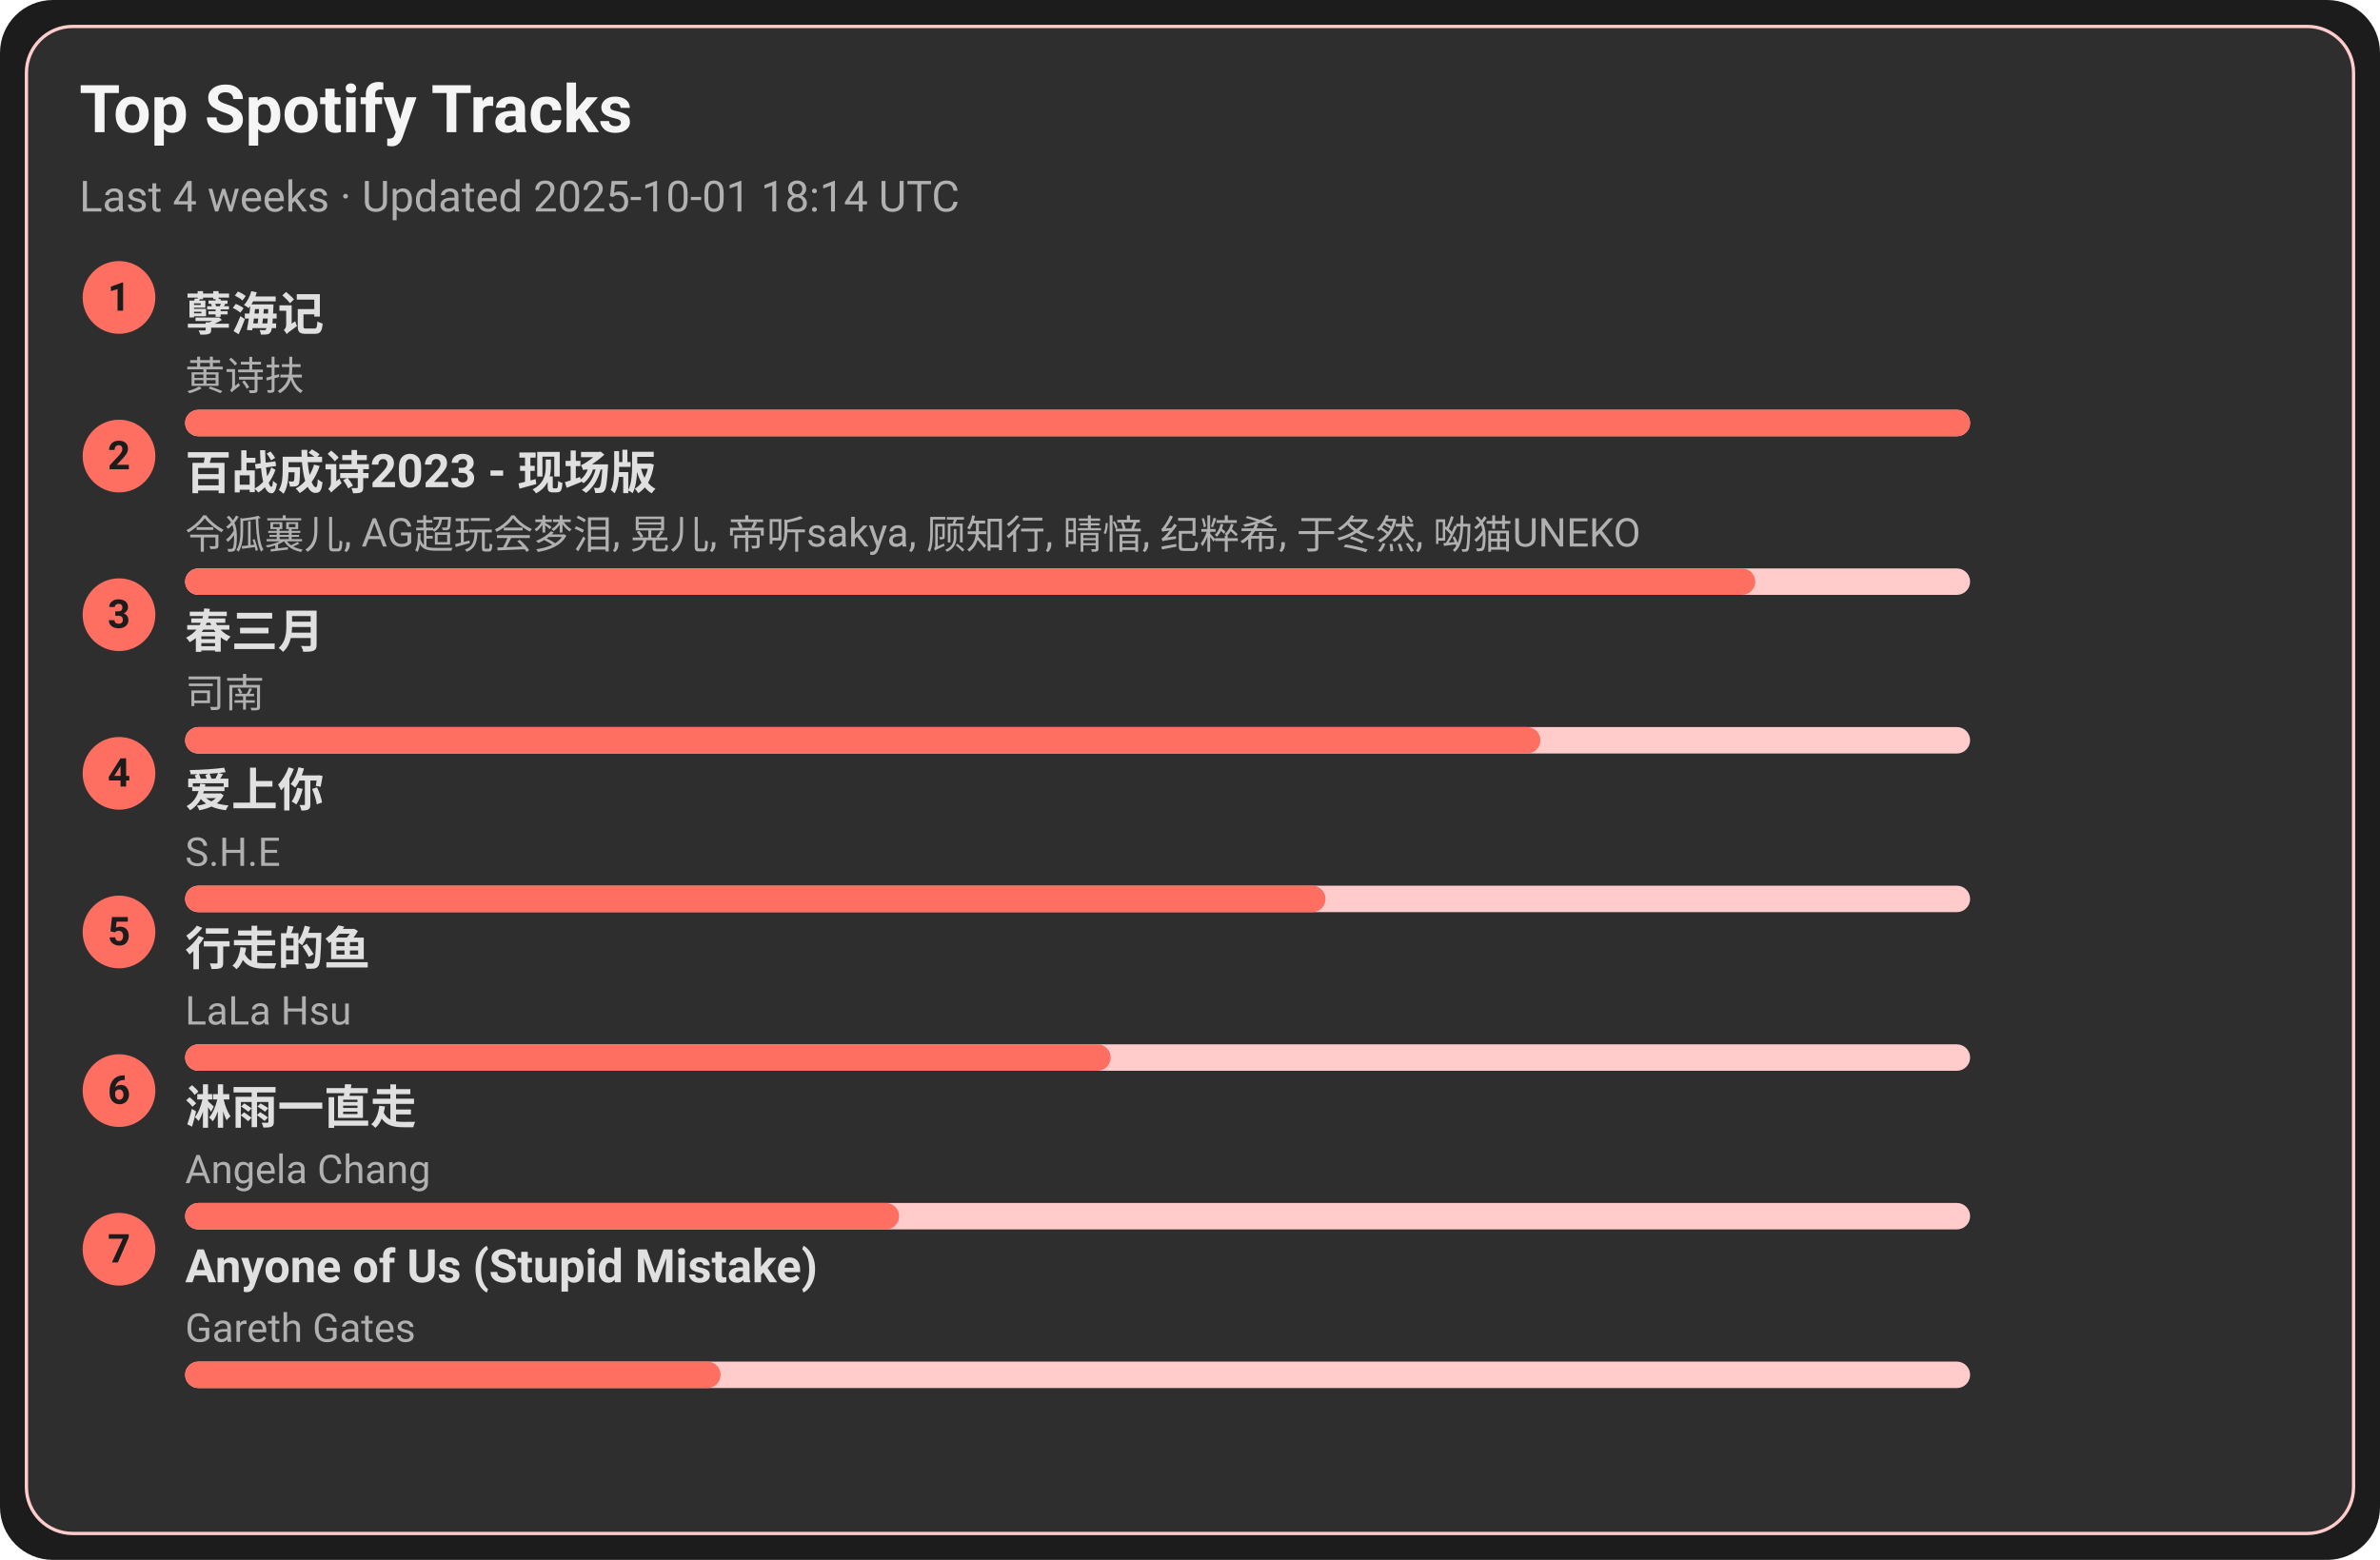
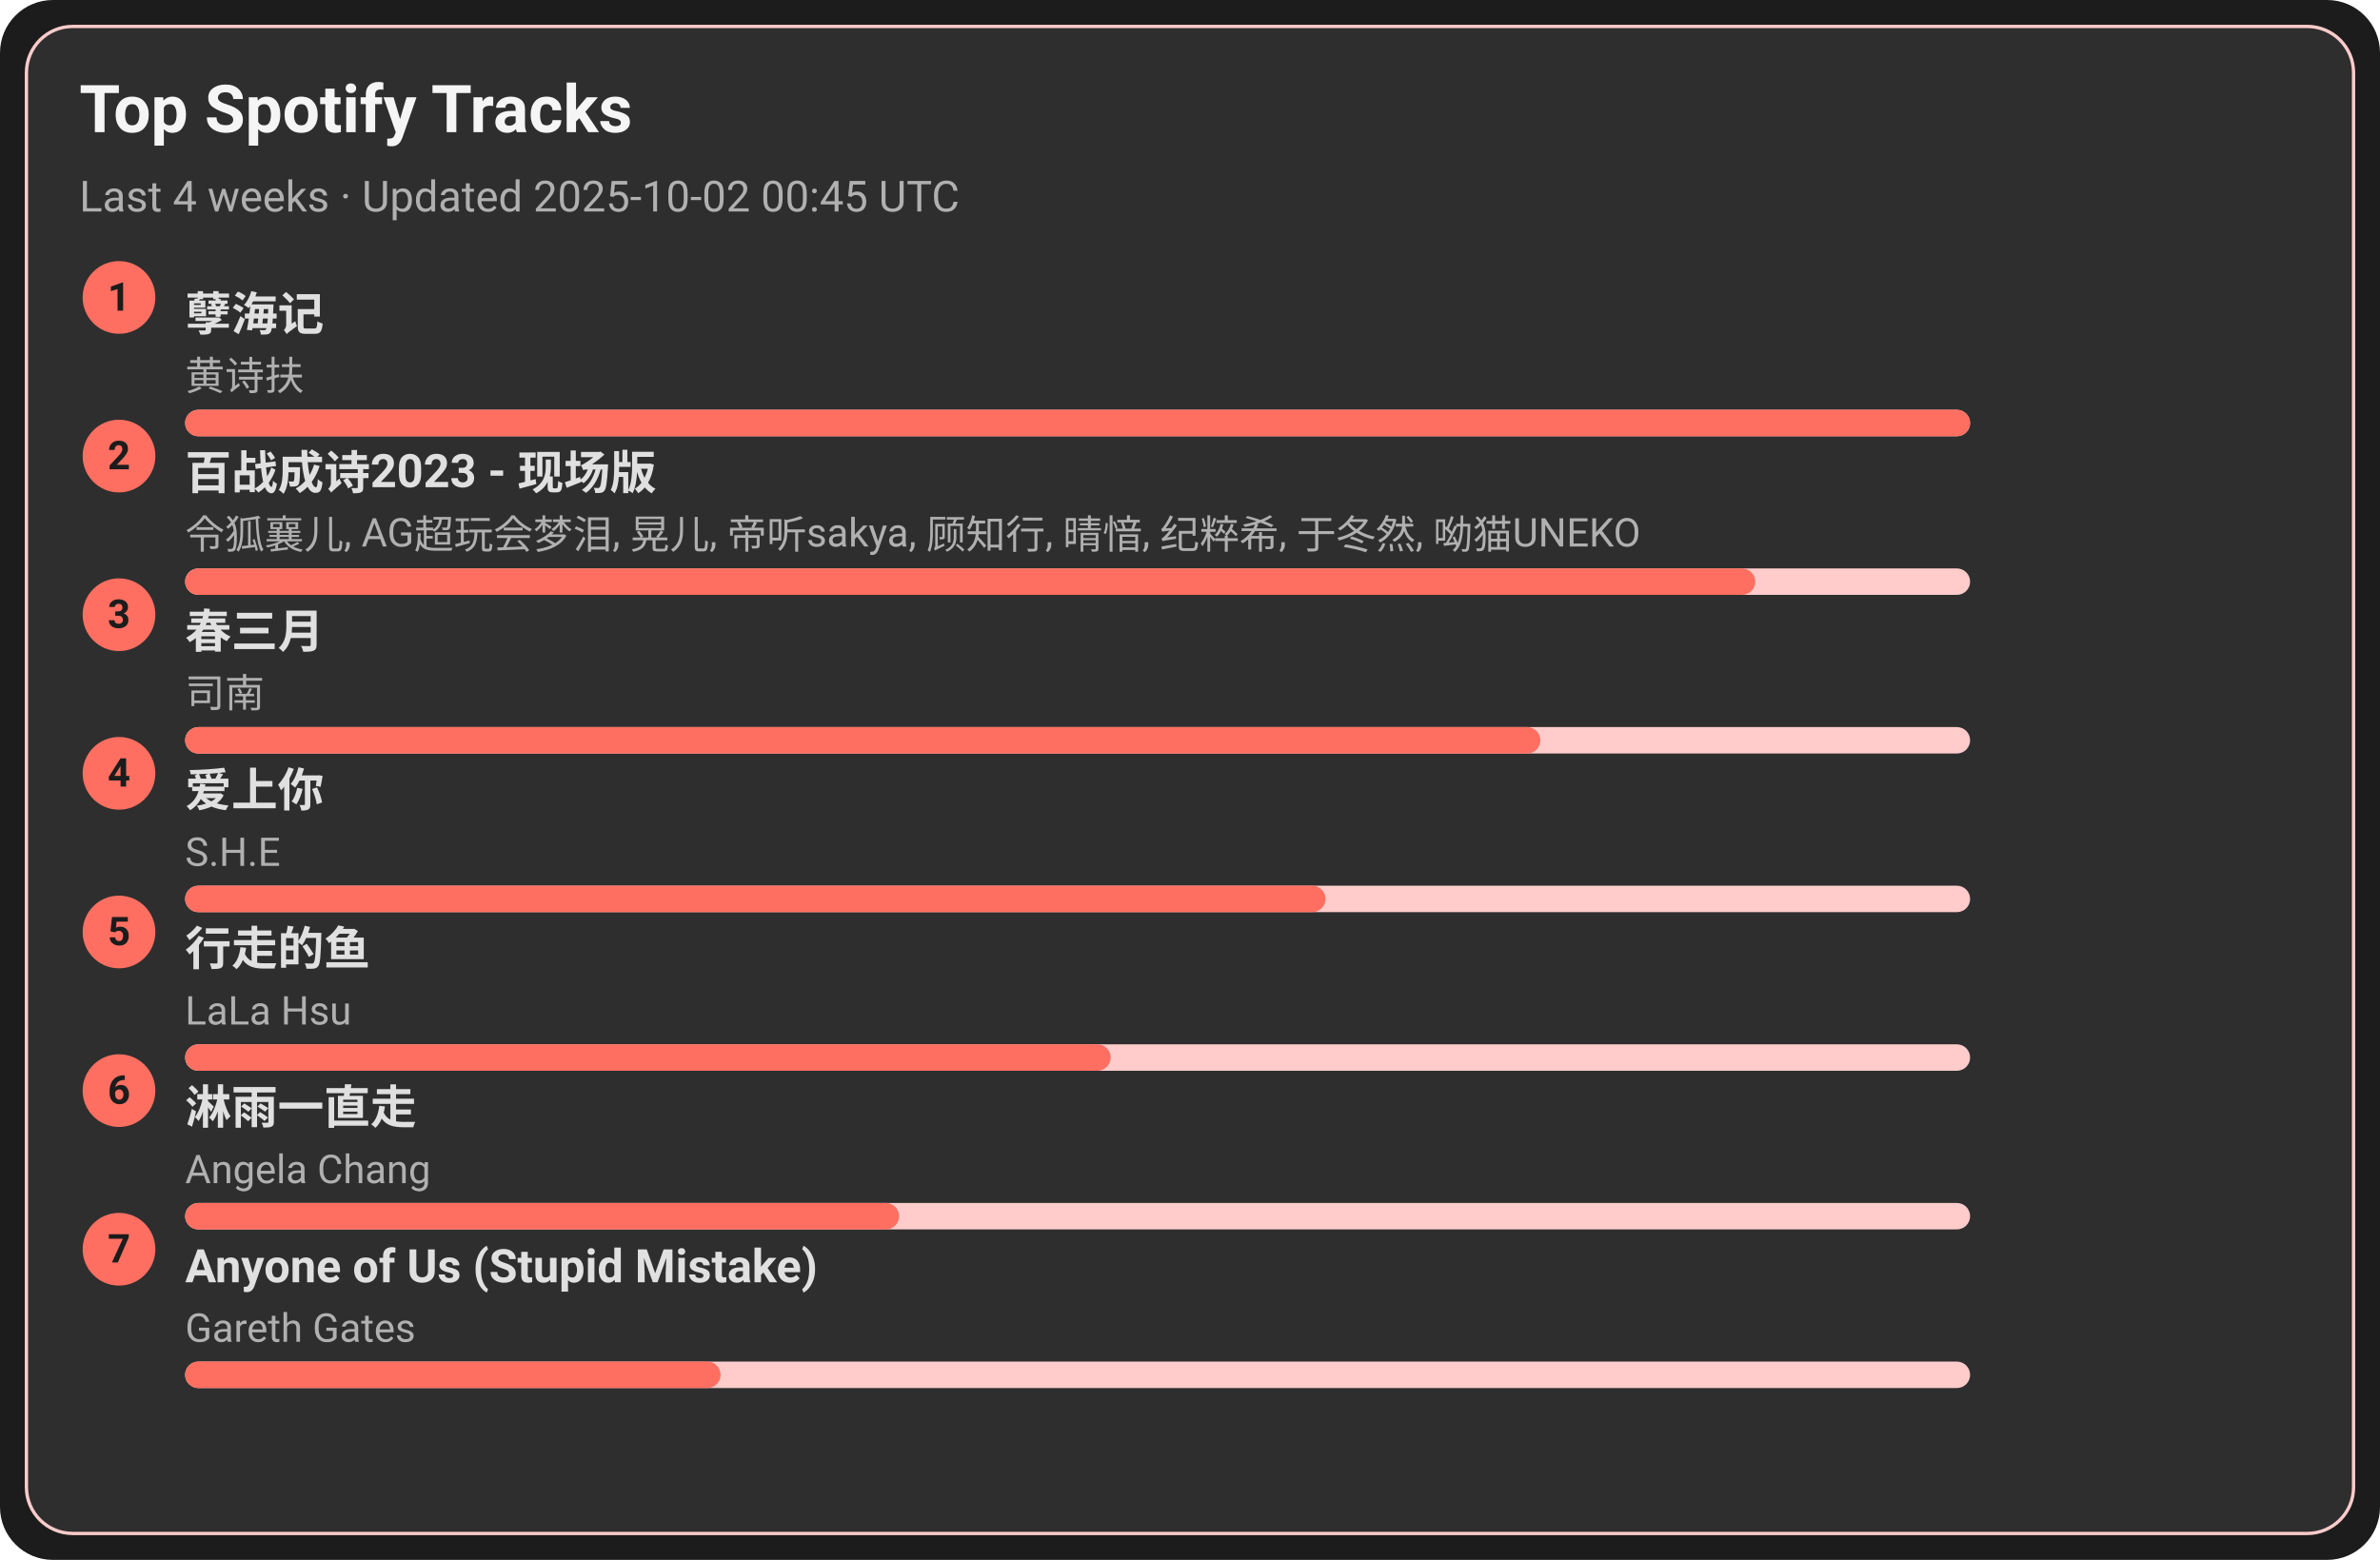
<svg xmlns="http://www.w3.org/2000/svg" width="720" height="472" viewBox="0 0 720 472">
  <style>text{font-family:-apple-system,BlinkMacSystemFont,Segoe UI,Roboto,Ubuntu,Helvetica Neue,Arial,Noto Sans,sans-serif}</style>
  <rect width="720" height="472" rx="16" fill="#1c1c1c" />
  <rect x="8" y="8" width="704" height="456" rx="14" fill="#2e2e2e" stroke="#ffcccb" />
  <text x="24" y="40" font-size="20" fill="#f5f5f5" font-weight="600">Top Spotify Tracks</text>
-   <text x="24" y="64" font-size="13" fill="#b0b0b0">Last 4 weeks · Updated 2025-10-01 18:14 UTC</text>
+   <text x="24" y="64" font-size="13" fill="#b0b0b0">Last 4 weeks · Updated 2025-10-02 00:45 UTC</text>
  <circle cx="36" cy="90" r="11" fill="#ff6f61" />
  <text x="36" y="94" text-anchor="middle" font-size="12" fill="#1c1c1c" font-weight="700">1</text>
  <a href="https://open.spotify.com/track/3eIovUMhirNN6btJbpzNqD" target="_blank" rel="noopener noreferrer">
    <text x="56" y="100" font-size="14" fill="#e0e0e0" font-weight="600">孽海记</text>
  </a>
  <text x="56" y="118" font-size="12" fill="#b0b0b0">黄诗扶</text>
  <rect x="56" y="124" width="540" height="8" rx="4" fill="#ffcccb" />
  <rect x="56" y="124" width="540" height="8" rx="4" fill="#ff6f61" />
  <circle cx="36" cy="138" r="11" fill="#ff6f61" />
  <text x="36" y="142" text-anchor="middle" font-size="12" fill="#1c1c1c" font-weight="700">2</text>
  <a href="https://open.spotify.com/track/2gttnS8fWnDwziLFt2TLEi" target="_blank" rel="noopener noreferrer">
    <text x="56" y="148" font-size="14" fill="#e0e0e0" font-weight="600">百战成诗2023 - 现场版</text>
  </a>
  <text x="56" y="166" font-size="12" fill="#b0b0b0">令狐襄儿, AG超玩会梦泪, 晃儿, 帝听sakya, 顾知行, 晴愔, 纪粹希, 于冬然, 呦猫UNEKO</text>
  <rect x="56" y="172" width="540" height="8" rx="4" fill="#ffcccb" />
  <rect x="56" y="172" width="475" height="8" rx="4" fill="#ff6f61" />
  <circle cx="36" cy="186" r="11" fill="#ff6f61" />
  <text x="36" y="190" text-anchor="middle" font-size="12" fill="#1c1c1c" font-weight="700">3</text>
  <a href="https://open.spotify.com/track/5A9BOP4WTk2UayDlMb8w98" target="_blank" rel="noopener noreferrer">
    <text x="56" y="196" font-size="14" fill="#e0e0e0" font-weight="600">春三月</text>
  </a>
  <text x="56" y="214" font-size="12" fill="#b0b0b0">司南</text>
  <rect x="56" y="220" width="540" height="8" rx="4" fill="#ffcccb" />
  <rect x="56" y="220" width="410" height="8" rx="4" fill="#ff6f61" />
  <circle cx="36" cy="234" r="11" fill="#ff6f61" />
  <text x="36" y="238" text-anchor="middle" font-size="12" fill="#1c1c1c" font-weight="700">4</text>
  <a href="https://open.spotify.com/track/4hcNpo1rtbzyNswsM5byTf" target="_blank" rel="noopener noreferrer">
    <text x="56" y="244" font-size="14" fill="#e0e0e0" font-weight="600">爱上你</text>
  </a>
  <text x="56" y="262" font-size="12" fill="#b0b0b0">S.H.E</text>
  <rect x="56" y="268" width="540" height="8" rx="4" fill="#ffcccb" />
  <rect x="56" y="268" width="345" height="8" rx="4" fill="#ff6f61" />
  <circle cx="36" cy="282" r="11" fill="#ff6f61" />
  <text x="36" y="286" text-anchor="middle" font-size="12" fill="#1c1c1c" font-weight="700">5</text>
  <a href="https://open.spotify.com/track/5tGyQ1cWTaHBfZSHWr8AZb" target="_blank" rel="noopener noreferrer">
    <text x="56" y="292" font-size="14" fill="#e0e0e0" font-weight="600">行走的鱼</text>
  </a>
  <text x="56" y="310" font-size="12" fill="#b0b0b0">LaLa Hsu</text>
  <rect x="56" y="316" width="540" height="8" rx="4" fill="#ffcccb" />
  <rect x="56" y="316" width="280" height="8" rx="4" fill="#ff6f61" />
  <circle cx="36" cy="330" r="11" fill="#ff6f61" />
  <text x="36" y="334" text-anchor="middle" font-size="12" fill="#1c1c1c" font-weight="700">6</text>
  <a href="https://open.spotify.com/track/5AwdQtK9c0ogafVxM8EWte" target="_blank" rel="noopener noreferrer">
    <text x="56" y="340" font-size="14" fill="#e0e0e0" font-weight="600">淋雨一直走</text>
  </a>
  <text x="56" y="358" font-size="12" fill="#b0b0b0">Angela Chang</text>
  <rect x="56" y="364" width="540" height="8" rx="4" fill="#ffcccb" />
  <rect x="56" y="364" width="216" height="8" rx="4" fill="#ff6f61" />
  <circle cx="36" cy="378" r="11" fill="#ff6f61" />
  <text x="36" y="382" text-anchor="middle" font-size="12" fill="#1c1c1c" font-weight="700">7</text>
  <a href="https://open.spotify.com/track/7KZo8AI9F3Vnn3FXEYBL9f" target="_blank" rel="noopener noreferrer">
    <text x="56" y="388" font-size="14" fill="#e0e0e0" font-weight="600">Anyone of Us (Stupid Mistake)</text>
  </a>
  <text x="56" y="406" font-size="12" fill="#b0b0b0">Gareth Gates</text>
  <rect x="56" y="412" width="540" height="8" rx="4" fill="#ffcccb" />
  <rect x="56" y="412" width="162" height="8" rx="4" fill="#ff6f61" />
</svg>
